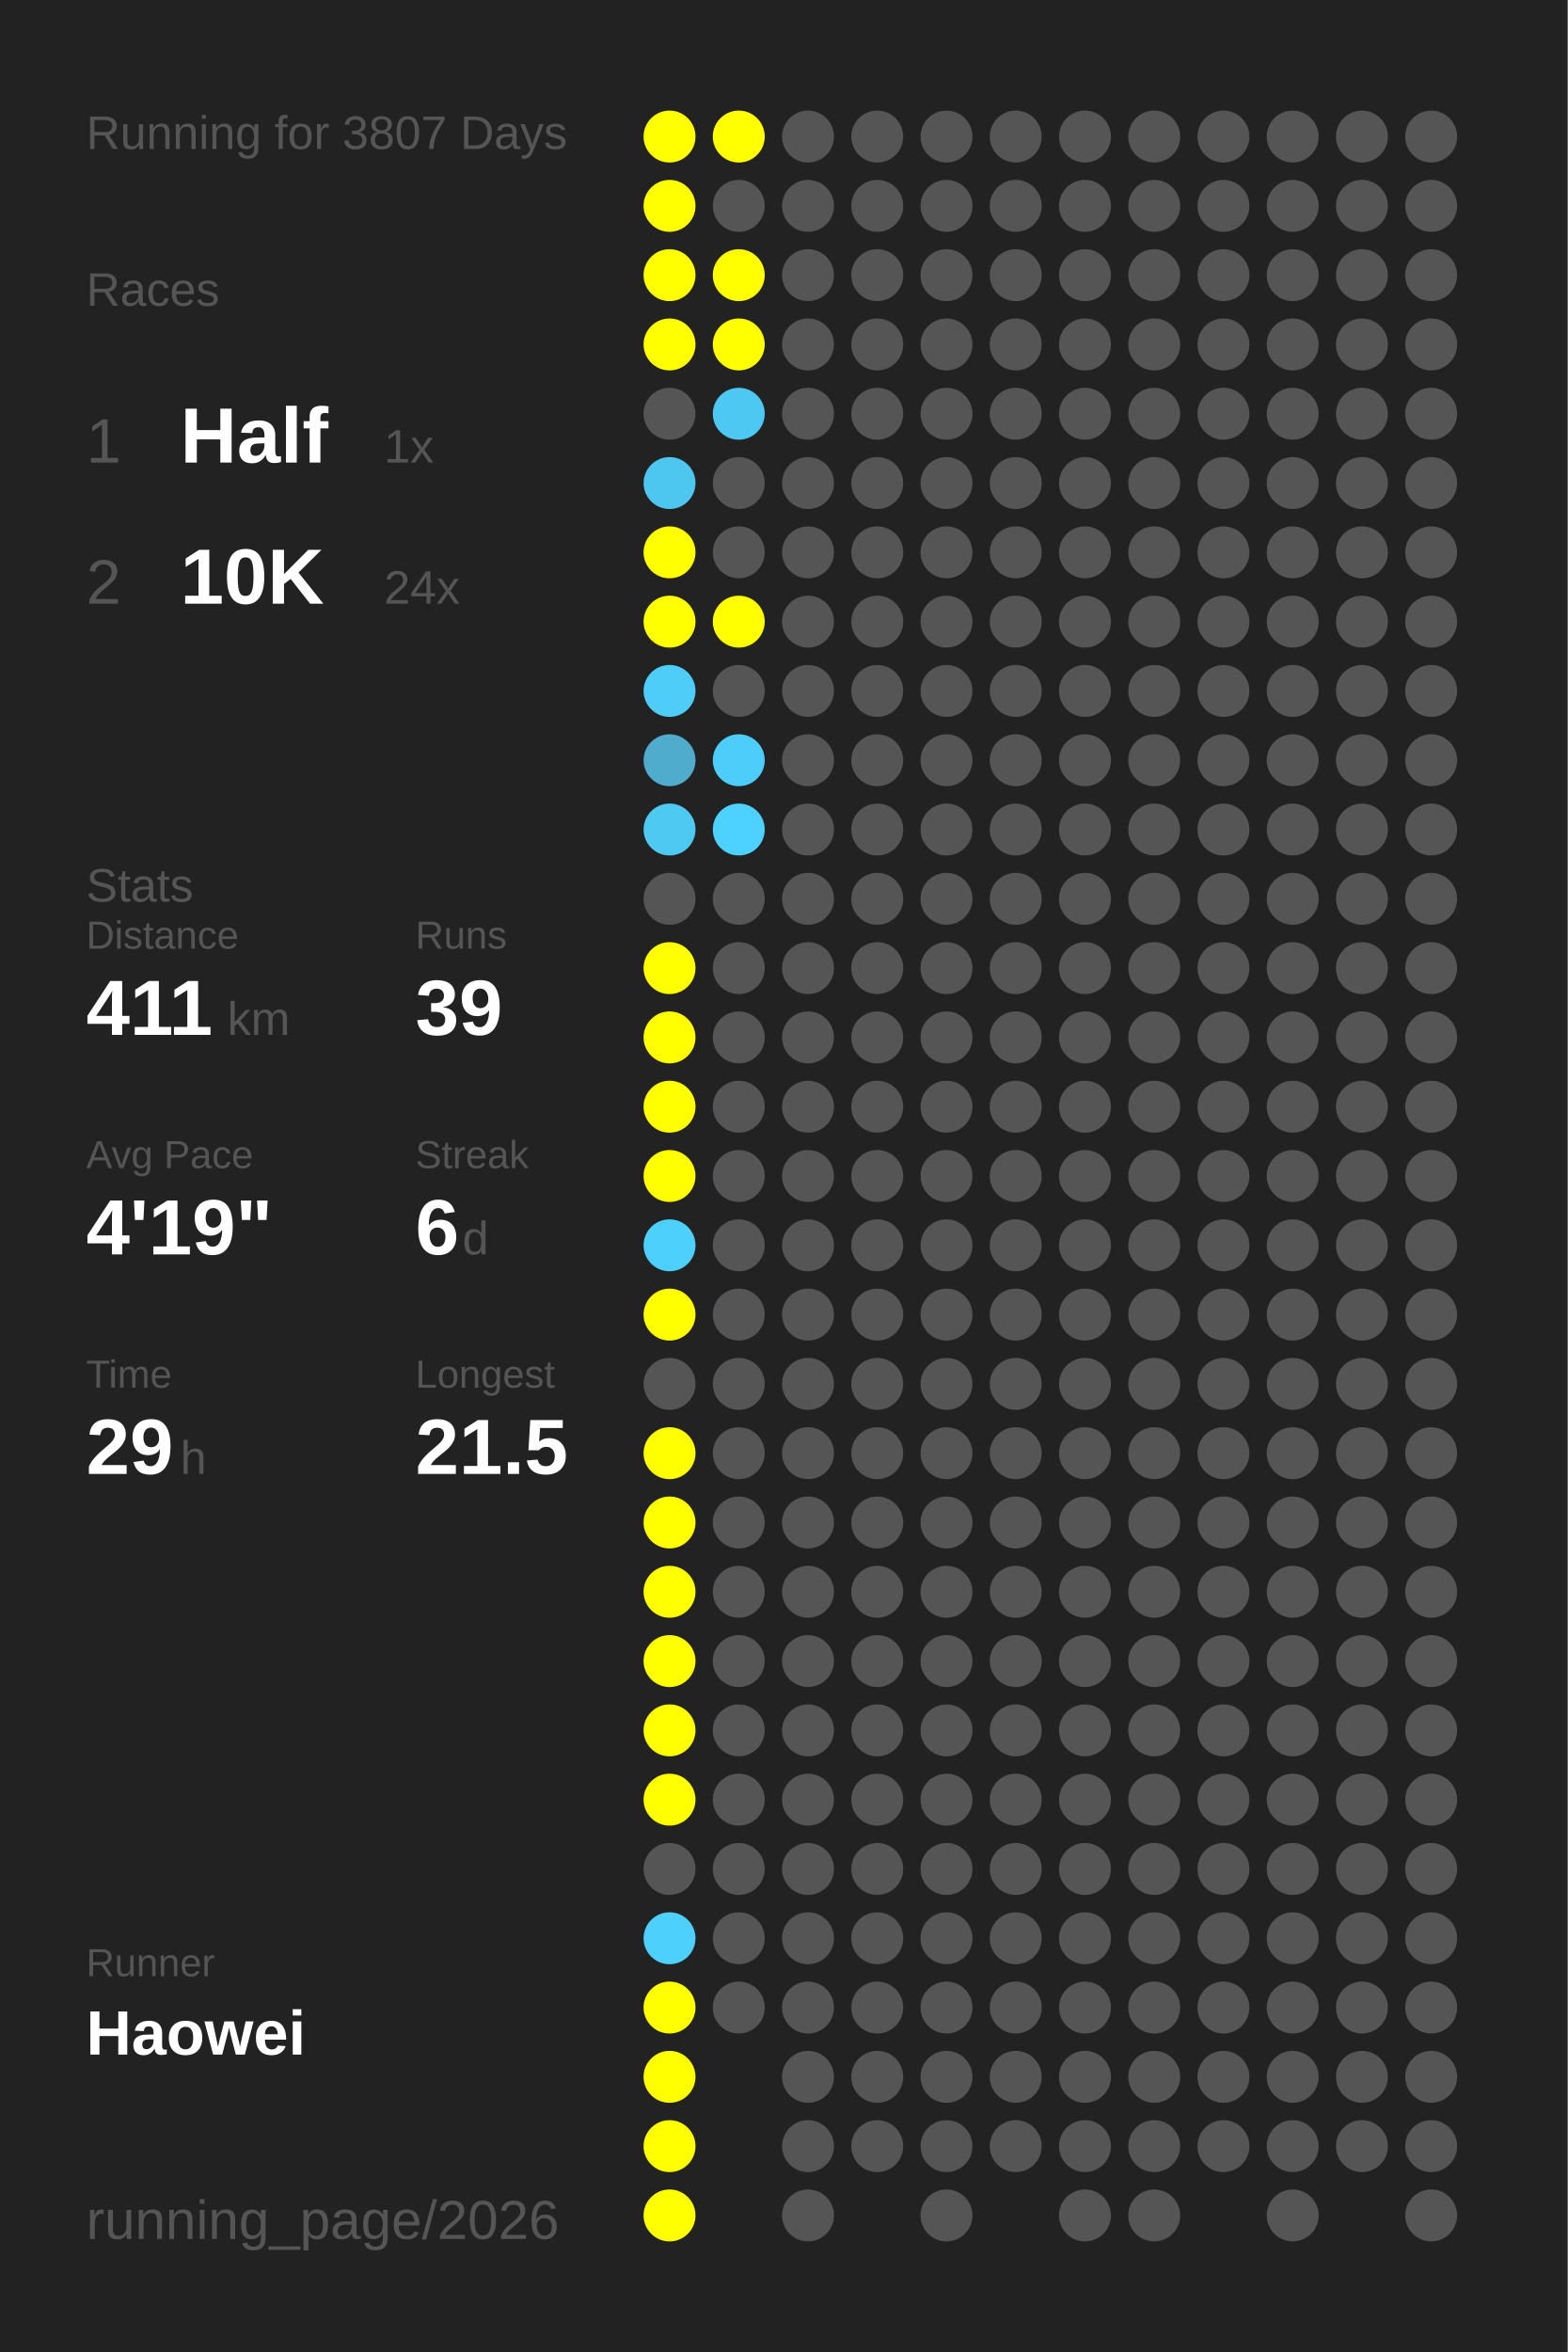
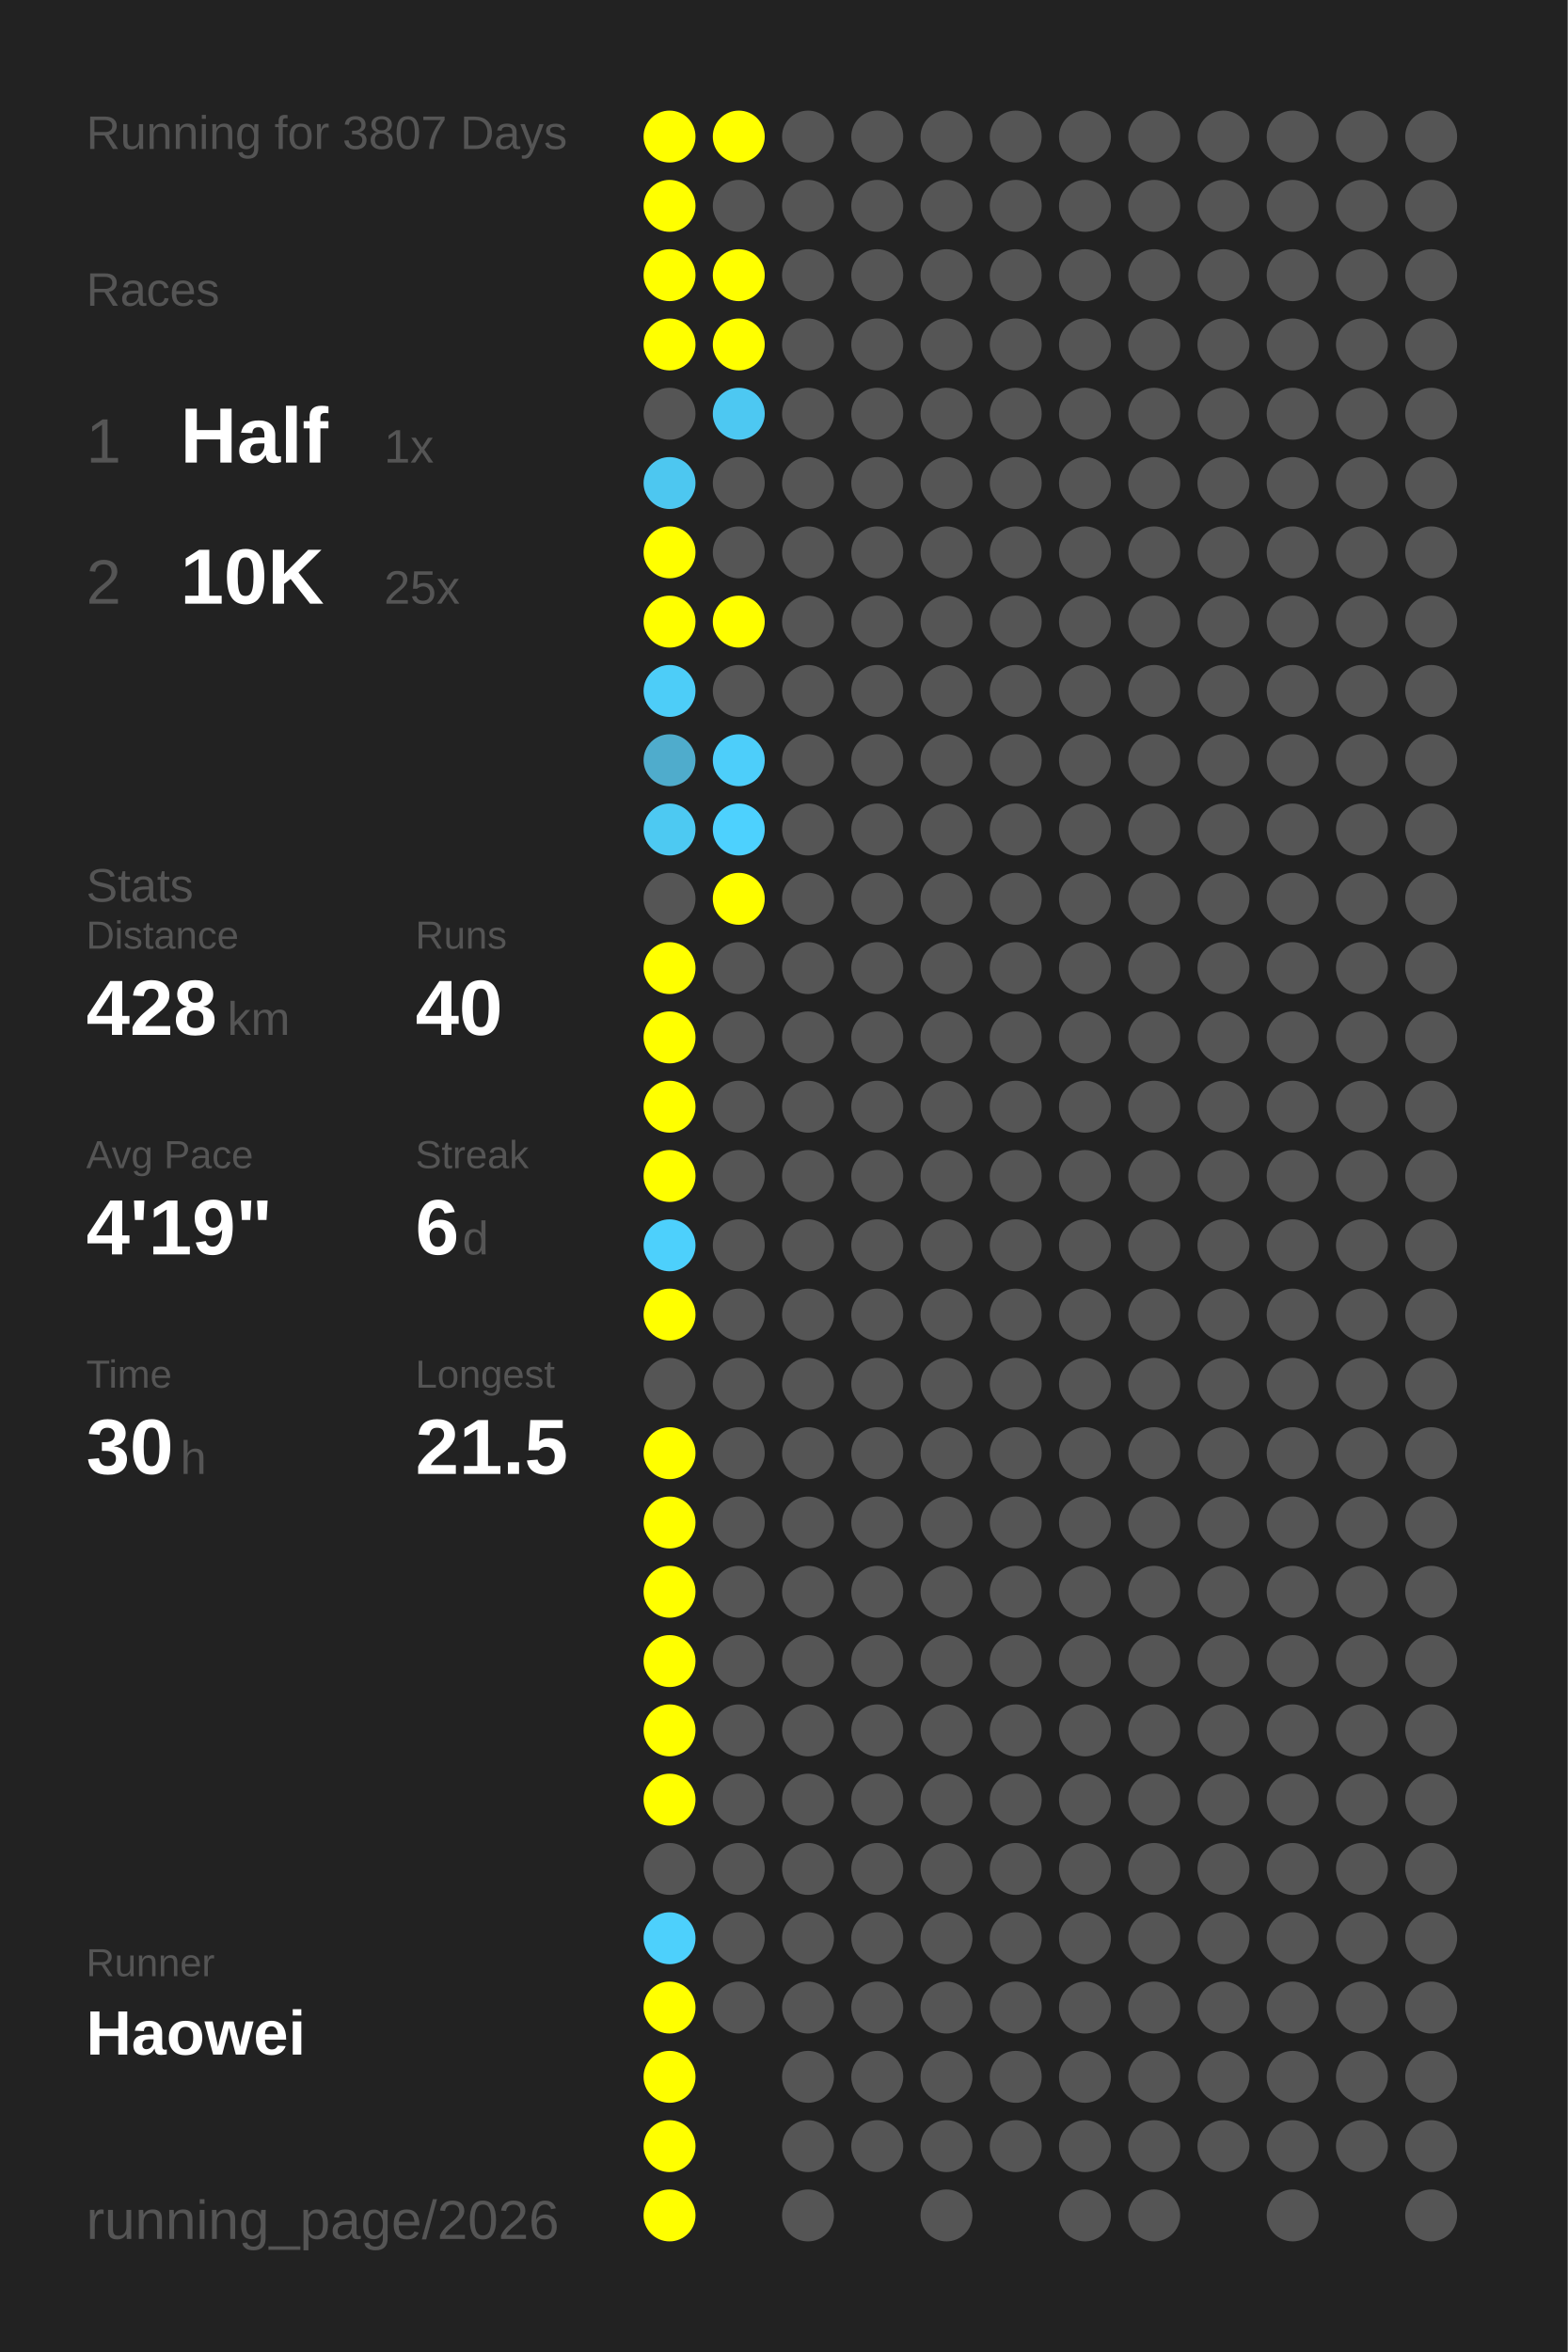
<svg xmlns="http://www.w3.org/2000/svg" baseProfile="full" height="300mm" version="1.1" viewBox="0,0,200,300" width="200mm">
  <defs />
  <rect fill="#222222" height="300" width="200" x="0" y="0" />
  <text fill="#555555" style="font-size:6px; font-family:Arial;" x="11" y="19">Running for 3807 Days</text>
  <text fill="#555555" style="font-size:6px; font-family:Arial;" x="11" y="39">Races</text>
  <text fill="#555555" style="font-size:8px; font-family:Arial;" x="11" y="59">1</text>
  <text fill="#FFFFFF" style="font-size:10px; font-family:Arial; font-weight:bold;" x="23" y="59">Half</text>
  <text fill="#555555" style="font-size:6px; font-family:Arial;" x="49" y="59">1x</text>
  <text fill="#555555" style="font-size:8px; font-family:Arial;" x="11" y="77">2</text>
  <text fill="#FFFFFF" style="font-size:10px; font-family:Arial; font-weight:bold;" x="23" y="77">10K</text>
-   <text fill="#555555" style="font-size:6px; font-family:Arial;" x="49" y="77">24x</text>
+   <text fill="#555555" style="font-size:6px; font-family:Arial;" x="49" y="77">25x</text>
  <text fill="#555555" style="font-size:6px; font-family:Arial;" x="11" y="115">Stats</text>
  <text fill="#555555" style="font-size:5px; font-family:Arial;" x="11" y="121">Distance</text>
-   <text fill="#FFFFFF" style="font-size:10px; font-family:Arial; font-weight:bold;" x="11" y="132">411</text>
+   <text fill="#FFFFFF" style="font-size:10px; font-family:Arial; font-weight:bold;" x="11" y="132">428</text>
  <text fill="#555555" style="font-size:6px; font-family:Arial;" x="29" y="132">km</text>
  <text fill="#555555" style="font-size:5px; font-family:Arial;" x="53" y="121">Runs</text>
-   <text fill="#FFFFFF" style="font-size:10px; font-family:Arial; font-weight:bold;" x="53" y="132">39</text>
+   <text fill="#FFFFFF" style="font-size:10px; font-family:Arial; font-weight:bold;" x="53" y="132">40</text>
  <text fill="#555555" style="font-size:5px; font-family:Arial;" x="11" y="149">Avg Pace</text>
  <text fill="#FFFFFF" style="font-size:10px; font-family:Arial; font-weight:bold;" x="11" y="160">4'19"</text>
  <text fill="#555555" style="font-size:5px; font-family:Arial;" x="53" y="149">Streak</text>
  <text fill="#FFFFFF" style="font-size:10px; font-family:Arial; font-weight:bold;" x="53" y="160">6</text>
  <text fill="#555555" style="font-size:6px; font-family:Arial;" x="59" y="160">d</text>
  <text fill="#555555" style="font-size:5px; font-family:Arial;" x="11" y="177">Time</text>
-   <text fill="#FFFFFF" style="font-size:10px; font-family:Arial; font-weight:bold;" x="11" y="188">29</text>
+   <text fill="#FFFFFF" style="font-size:10px; font-family:Arial; font-weight:bold;" x="11" y="188">30</text>
  <text fill="#555555" style="font-size:6px; font-family:Arial;" x="23" y="188">h</text>
  <text fill="#555555" style="font-size:5px; font-family:Arial;" x="53" y="177">Longest</text>
  <text fill="#FFFFFF" style="font-size:10px; font-family:Arial; font-weight:bold;" x="53" y="188">21.5</text>
  <text fill="#555555" style="font-size:5px; font-family:Arial;" x="11" y="252.065">Runner</text>
  <text fill="#FFFFFF" style="font-size:8px; font-family:Arial; font-weight:bold;" x="11" y="262.065">Haowei</text>
  <text fill="#555555" style="font-size:7px; font-family:Arial;" x="11" y="285.581">running_page/2026</text>
  <circle cx="85.417" cy="17.419" fill="#FFFF00" r="3.312" />
  <circle cx="85.417" cy="26.258" fill="#FFFF00" r="3.312" />
  <circle cx="85.417" cy="35.097" fill="#FFFF00" r="3.312" />
  <circle cx="85.417" cy="43.935" fill="#FFFF00" r="3.312" />
  <circle cx="85.417" cy="52.774" fill="#555555" r="3.312" />
  <circle cx="85.417" cy="61.613" fill="#4dc7f0" r="3.312" />
  <circle cx="85.417" cy="70.452" fill="#FFFF00" r="3.312" />
  <circle cx="85.417" cy="79.29" fill="#FFFF00" r="3.312" />
  <circle cx="85.417" cy="88.129" fill="#4dcdf8" r="3.312" />
  <circle cx="85.417" cy="96.968" fill="#4faccc" r="3.312" />
  <circle cx="85.417" cy="105.806" fill="#4dc9f2" r="3.312" />
  <circle cx="85.417" cy="114.645" fill="#555555" r="3.312" />
  <circle cx="85.417" cy="123.484" fill="#FFFF00" r="3.312" />
  <circle cx="85.417" cy="132.323" fill="#FFFF00" r="3.312" />
  <circle cx="85.417" cy="141.161" fill="#FFFF00" r="3.312" />
  <circle cx="85.417" cy="150" fill="#FFFF00" r="3.312" />
  <circle cx="85.417" cy="158.839" fill="#4dd0fc" r="3.312" />
  <circle cx="85.417" cy="167.677" fill="#FFFF00" r="3.312" />
  <circle cx="85.417" cy="176.516" fill="#555555" r="3.312" />
  <circle cx="85.417" cy="185.355" fill="#FFFF00" r="3.312" />
  <circle cx="85.417" cy="194.194" fill="#FFFF00" r="3.312" />
  <circle cx="85.417" cy="203.032" fill="#FFFF00" r="3.312" />
  <circle cx="85.417" cy="211.871" fill="#FFFF00" r="3.312" />
  <circle cx="85.417" cy="220.71" fill="#FFFF00" r="3.312" />
  <circle cx="85.417" cy="229.548" fill="#FFFF00" r="3.312" />
  <circle cx="85.417" cy="238.387" fill="#555555" r="3.312" />
  <circle cx="85.417" cy="247.226" fill="#4dd0fc" r="3.312" />
  <circle cx="85.417" cy="256.065" fill="#FFFF00" r="3.312" />
  <circle cx="85.417" cy="264.903" fill="#FFFF00" r="3.312" />
  <circle cx="85.417" cy="273.742" fill="#FFFF00" r="3.312" />
  <circle cx="85.417" cy="282.581" fill="#FFFF00" r="3.312" />
  <circle cx="94.25" cy="17.419" fill="#FFFF00" r="3.312" />
  <circle cx="94.25" cy="26.258" fill="#555555" r="3.312" />
  <circle cx="94.25" cy="35.097" fill="#FFFF00" r="3.312" />
  <circle cx="94.25" cy="43.935" fill="#FFFF00" r="3.312" />
  <circle cx="94.25" cy="52.774" fill="#4dc8f2" r="3.312" />
  <circle cx="94.25" cy="61.613" fill="#555555" r="3.312" />
  <circle cx="94.25" cy="70.452" fill="#555555" r="3.312" />
  <circle cx="94.25" cy="79.29" fill="#FFFF00" r="3.312" />
  <circle cx="94.25" cy="88.129" fill="#555555" r="3.312" />
  <circle cx="94.25" cy="96.968" fill="#4dcefa" r="3.312" />
  <circle cx="94.25" cy="105.806" fill="#4dd1fe" r="3.312" />
-   <circle cx="94.25" cy="114.645" fill="#555555" r="3.312" />
+   <circle cx="94.25" cy="114.645" fill="#FFFF00" r="3.312" />
  <circle cx="94.25" cy="123.484" fill="#555555" r="3.312" />
  <circle cx="94.25" cy="132.323" fill="#555555" r="3.312" />
  <circle cx="94.25" cy="141.161" fill="#555555" r="3.312" />
  <circle cx="94.25" cy="150" fill="#555555" r="3.312" />
  <circle cx="94.25" cy="158.839" fill="#555555" r="3.312" />
  <circle cx="94.25" cy="167.677" fill="#555555" r="3.312" />
  <circle cx="94.25" cy="176.516" fill="#555555" r="3.312" />
  <circle cx="94.25" cy="185.355" fill="#555555" r="3.312" />
  <circle cx="94.25" cy="194.194" fill="#555555" r="3.312" />
  <circle cx="94.25" cy="203.032" fill="#555555" r="3.312" />
  <circle cx="94.25" cy="211.871" fill="#555555" r="3.312" />
  <circle cx="94.25" cy="220.71" fill="#555555" r="3.312" />
  <circle cx="94.25" cy="229.548" fill="#555555" r="3.312" />
  <circle cx="94.25" cy="238.387" fill="#555555" r="3.312" />
  <circle cx="94.25" cy="247.226" fill="#555555" r="3.312" />
  <circle cx="94.25" cy="256.065" fill="#555555" r="3.312" />
  <circle cx="103.083" cy="17.419" fill="#555555" r="3.312" />
  <circle cx="103.083" cy="26.258" fill="#555555" r="3.312" />
  <circle cx="103.083" cy="35.097" fill="#555555" r="3.312" />
  <circle cx="103.083" cy="43.935" fill="#555555" r="3.312" />
  <circle cx="103.083" cy="52.774" fill="#555555" r="3.312" />
  <circle cx="103.083" cy="61.613" fill="#555555" r="3.312" />
  <circle cx="103.083" cy="70.452" fill="#555555" r="3.312" />
  <circle cx="103.083" cy="79.29" fill="#555555" r="3.312" />
  <circle cx="103.083" cy="88.129" fill="#555555" r="3.312" />
  <circle cx="103.083" cy="96.968" fill="#555555" r="3.312" />
  <circle cx="103.083" cy="105.806" fill="#555555" r="3.312" />
  <circle cx="103.083" cy="114.645" fill="#555555" r="3.312" />
  <circle cx="103.083" cy="123.484" fill="#555555" r="3.312" />
  <circle cx="103.083" cy="132.323" fill="#555555" r="3.312" />
  <circle cx="103.083" cy="141.161" fill="#555555" r="3.312" />
  <circle cx="103.083" cy="150" fill="#555555" r="3.312" />
  <circle cx="103.083" cy="158.839" fill="#555555" r="3.312" />
  <circle cx="103.083" cy="167.677" fill="#555555" r="3.312" />
  <circle cx="103.083" cy="176.516" fill="#555555" r="3.312" />
  <circle cx="103.083" cy="185.355" fill="#555555" r="3.312" />
  <circle cx="103.083" cy="194.194" fill="#555555" r="3.312" />
  <circle cx="103.083" cy="203.032" fill="#555555" r="3.312" />
  <circle cx="103.083" cy="211.871" fill="#555555" r="3.312" />
  <circle cx="103.083" cy="220.71" fill="#555555" r="3.312" />
  <circle cx="103.083" cy="229.548" fill="#555555" r="3.312" />
  <circle cx="103.083" cy="238.387" fill="#555555" r="3.312" />
  <circle cx="103.083" cy="247.226" fill="#555555" r="3.312" />
  <circle cx="103.083" cy="256.065" fill="#555555" r="3.312" />
  <circle cx="103.083" cy="264.903" fill="#555555" r="3.312" />
  <circle cx="103.083" cy="273.742" fill="#555555" r="3.312" />
  <circle cx="103.083" cy="282.581" fill="#555555" r="3.312" />
  <circle cx="111.917" cy="17.419" fill="#555555" r="3.312" />
  <circle cx="111.917" cy="26.258" fill="#555555" r="3.312" />
  <circle cx="111.917" cy="35.097" fill="#555555" r="3.312" />
  <circle cx="111.917" cy="43.935" fill="#555555" r="3.312" />
  <circle cx="111.917" cy="52.774" fill="#555555" r="3.312" />
  <circle cx="111.917" cy="61.613" fill="#555555" r="3.312" />
  <circle cx="111.917" cy="70.452" fill="#555555" r="3.312" />
  <circle cx="111.917" cy="79.29" fill="#555555" r="3.312" />
  <circle cx="111.917" cy="88.129" fill="#555555" r="3.312" />
  <circle cx="111.917" cy="96.968" fill="#555555" r="3.312" />
  <circle cx="111.917" cy="105.806" fill="#555555" r="3.312" />
  <circle cx="111.917" cy="114.645" fill="#555555" r="3.312" />
  <circle cx="111.917" cy="123.484" fill="#555555" r="3.312" />
  <circle cx="111.917" cy="132.323" fill="#555555" r="3.312" />
  <circle cx="111.917" cy="141.161" fill="#555555" r="3.312" />
  <circle cx="111.917" cy="150" fill="#555555" r="3.312" />
  <circle cx="111.917" cy="158.839" fill="#555555" r="3.312" />
  <circle cx="111.917" cy="167.677" fill="#555555" r="3.312" />
  <circle cx="111.917" cy="176.516" fill="#555555" r="3.312" />
  <circle cx="111.917" cy="185.355" fill="#555555" r="3.312" />
  <circle cx="111.917" cy="194.194" fill="#555555" r="3.312" />
  <circle cx="111.917" cy="203.032" fill="#555555" r="3.312" />
  <circle cx="111.917" cy="211.871" fill="#555555" r="3.312" />
  <circle cx="111.917" cy="220.71" fill="#555555" r="3.312" />
  <circle cx="111.917" cy="229.548" fill="#555555" r="3.312" />
  <circle cx="111.917" cy="238.387" fill="#555555" r="3.312" />
  <circle cx="111.917" cy="247.226" fill="#555555" r="3.312" />
  <circle cx="111.917" cy="256.065" fill="#555555" r="3.312" />
  <circle cx="111.917" cy="264.903" fill="#555555" r="3.312" />
  <circle cx="111.917" cy="273.742" fill="#555555" r="3.312" />
  <circle cx="120.75" cy="17.419" fill="#555555" r="3.312" />
  <circle cx="120.75" cy="26.258" fill="#555555" r="3.312" />
  <circle cx="120.75" cy="35.097" fill="#555555" r="3.312" />
  <circle cx="120.75" cy="43.935" fill="#555555" r="3.312" />
  <circle cx="120.75" cy="52.774" fill="#555555" r="3.312" />
  <circle cx="120.75" cy="61.613" fill="#555555" r="3.312" />
  <circle cx="120.75" cy="70.452" fill="#555555" r="3.312" />
  <circle cx="120.75" cy="79.29" fill="#555555" r="3.312" />
  <circle cx="120.75" cy="88.129" fill="#555555" r="3.312" />
  <circle cx="120.75" cy="96.968" fill="#555555" r="3.312" />
  <circle cx="120.75" cy="105.806" fill="#555555" r="3.312" />
  <circle cx="120.75" cy="114.645" fill="#555555" r="3.312" />
  <circle cx="120.75" cy="123.484" fill="#555555" r="3.312" />
  <circle cx="120.75" cy="132.323" fill="#555555" r="3.312" />
  <circle cx="120.75" cy="141.161" fill="#555555" r="3.312" />
  <circle cx="120.75" cy="150" fill="#555555" r="3.312" />
  <circle cx="120.75" cy="158.839" fill="#555555" r="3.312" />
  <circle cx="120.75" cy="167.677" fill="#555555" r="3.312" />
  <circle cx="120.75" cy="176.516" fill="#555555" r="3.312" />
  <circle cx="120.75" cy="185.355" fill="#555555" r="3.312" />
  <circle cx="120.75" cy="194.194" fill="#555555" r="3.312" />
  <circle cx="120.75" cy="203.032" fill="#555555" r="3.312" />
  <circle cx="120.75" cy="211.871" fill="#555555" r="3.312" />
  <circle cx="120.75" cy="220.71" fill="#555555" r="3.312" />
  <circle cx="120.75" cy="229.548" fill="#555555" r="3.312" />
  <circle cx="120.75" cy="238.387" fill="#555555" r="3.312" />
  <circle cx="120.75" cy="247.226" fill="#555555" r="3.312" />
  <circle cx="120.75" cy="256.065" fill="#555555" r="3.312" />
  <circle cx="120.75" cy="264.903" fill="#555555" r="3.312" />
  <circle cx="120.75" cy="273.742" fill="#555555" r="3.312" />
  <circle cx="120.75" cy="282.581" fill="#555555" r="3.312" />
  <circle cx="129.583" cy="17.419" fill="#555555" r="3.312" />
  <circle cx="129.583" cy="26.258" fill="#555555" r="3.312" />
  <circle cx="129.583" cy="35.097" fill="#555555" r="3.312" />
  <circle cx="129.583" cy="43.935" fill="#555555" r="3.312" />
  <circle cx="129.583" cy="52.774" fill="#555555" r="3.312" />
  <circle cx="129.583" cy="61.613" fill="#555555" r="3.312" />
  <circle cx="129.583" cy="70.452" fill="#555555" r="3.312" />
  <circle cx="129.583" cy="79.29" fill="#555555" r="3.312" />
  <circle cx="129.583" cy="88.129" fill="#555555" r="3.312" />
  <circle cx="129.583" cy="96.968" fill="#555555" r="3.312" />
  <circle cx="129.583" cy="105.806" fill="#555555" r="3.312" />
  <circle cx="129.583" cy="114.645" fill="#555555" r="3.312" />
  <circle cx="129.583" cy="123.484" fill="#555555" r="3.312" />
  <circle cx="129.583" cy="132.323" fill="#555555" r="3.312" />
  <circle cx="129.583" cy="141.161" fill="#555555" r="3.312" />
  <circle cx="129.583" cy="150" fill="#555555" r="3.312" />
  <circle cx="129.583" cy="158.839" fill="#555555" r="3.312" />
  <circle cx="129.583" cy="167.677" fill="#555555" r="3.312" />
  <circle cx="129.583" cy="176.516" fill="#555555" r="3.312" />
  <circle cx="129.583" cy="185.355" fill="#555555" r="3.312" />
  <circle cx="129.583" cy="194.194" fill="#555555" r="3.312" />
  <circle cx="129.583" cy="203.032" fill="#555555" r="3.312" />
  <circle cx="129.583" cy="211.871" fill="#555555" r="3.312" />
  <circle cx="129.583" cy="220.71" fill="#555555" r="3.312" />
  <circle cx="129.583" cy="229.548" fill="#555555" r="3.312" />
  <circle cx="129.583" cy="238.387" fill="#555555" r="3.312" />
  <circle cx="129.583" cy="247.226" fill="#555555" r="3.312" />
  <circle cx="129.583" cy="256.065" fill="#555555" r="3.312" />
  <circle cx="129.583" cy="264.903" fill="#555555" r="3.312" />
  <circle cx="129.583" cy="273.742" fill="#555555" r="3.312" />
  <circle cx="138.417" cy="17.419" fill="#555555" r="3.312" />
  <circle cx="138.417" cy="26.258" fill="#555555" r="3.312" />
  <circle cx="138.417" cy="35.097" fill="#555555" r="3.312" />
  <circle cx="138.417" cy="43.935" fill="#555555" r="3.312" />
  <circle cx="138.417" cy="52.774" fill="#555555" r="3.312" />
  <circle cx="138.417" cy="61.613" fill="#555555" r="3.312" />
  <circle cx="138.417" cy="70.452" fill="#555555" r="3.312" />
  <circle cx="138.417" cy="79.29" fill="#555555" r="3.312" />
  <circle cx="138.417" cy="88.129" fill="#555555" r="3.312" />
  <circle cx="138.417" cy="96.968" fill="#555555" r="3.312" />
  <circle cx="138.417" cy="105.806" fill="#555555" r="3.312" />
  <circle cx="138.417" cy="114.645" fill="#555555" r="3.312" />
  <circle cx="138.417" cy="123.484" fill="#555555" r="3.312" />
  <circle cx="138.417" cy="132.323" fill="#555555" r="3.312" />
  <circle cx="138.417" cy="141.161" fill="#555555" r="3.312" />
  <circle cx="138.417" cy="150" fill="#555555" r="3.312" />
  <circle cx="138.417" cy="158.839" fill="#555555" r="3.312" />
  <circle cx="138.417" cy="167.677" fill="#555555" r="3.312" />
  <circle cx="138.417" cy="176.516" fill="#555555" r="3.312" />
  <circle cx="138.417" cy="185.355" fill="#555555" r="3.312" />
  <circle cx="138.417" cy="194.194" fill="#555555" r="3.312" />
  <circle cx="138.417" cy="203.032" fill="#555555" r="3.312" />
  <circle cx="138.417" cy="211.871" fill="#555555" r="3.312" />
  <circle cx="138.417" cy="220.71" fill="#555555" r="3.312" />
  <circle cx="138.417" cy="229.548" fill="#555555" r="3.312" />
  <circle cx="138.417" cy="238.387" fill="#555555" r="3.312" />
  <circle cx="138.417" cy="247.226" fill="#555555" r="3.312" />
  <circle cx="138.417" cy="256.065" fill="#555555" r="3.312" />
  <circle cx="138.417" cy="264.903" fill="#555555" r="3.312" />
  <circle cx="138.417" cy="273.742" fill="#555555" r="3.312" />
  <circle cx="138.417" cy="282.581" fill="#555555" r="3.312" />
  <circle cx="147.25" cy="17.419" fill="#555555" r="3.312" />
  <circle cx="147.25" cy="26.258" fill="#555555" r="3.312" />
  <circle cx="147.25" cy="35.097" fill="#555555" r="3.312" />
  <circle cx="147.25" cy="43.935" fill="#555555" r="3.312" />
  <circle cx="147.25" cy="52.774" fill="#555555" r="3.312" />
  <circle cx="147.25" cy="61.613" fill="#555555" r="3.312" />
  <circle cx="147.25" cy="70.452" fill="#555555" r="3.312" />
  <circle cx="147.25" cy="79.29" fill="#555555" r="3.312" />
  <circle cx="147.25" cy="88.129" fill="#555555" r="3.312" />
  <circle cx="147.25" cy="96.968" fill="#555555" r="3.312" />
  <circle cx="147.25" cy="105.806" fill="#555555" r="3.312" />
  <circle cx="147.25" cy="114.645" fill="#555555" r="3.312" />
  <circle cx="147.25" cy="123.484" fill="#555555" r="3.312" />
  <circle cx="147.25" cy="132.323" fill="#555555" r="3.312" />
  <circle cx="147.25" cy="141.161" fill="#555555" r="3.312" />
  <circle cx="147.25" cy="150" fill="#555555" r="3.312" />
  <circle cx="147.25" cy="158.839" fill="#555555" r="3.312" />
  <circle cx="147.25" cy="167.677" fill="#555555" r="3.312" />
  <circle cx="147.25" cy="176.516" fill="#555555" r="3.312" />
  <circle cx="147.25" cy="185.355" fill="#555555" r="3.312" />
  <circle cx="147.25" cy="194.194" fill="#555555" r="3.312" />
  <circle cx="147.25" cy="203.032" fill="#555555" r="3.312" />
  <circle cx="147.25" cy="211.871" fill="#555555" r="3.312" />
  <circle cx="147.25" cy="220.71" fill="#555555" r="3.312" />
  <circle cx="147.25" cy="229.548" fill="#555555" r="3.312" />
  <circle cx="147.25" cy="238.387" fill="#555555" r="3.312" />
  <circle cx="147.25" cy="247.226" fill="#555555" r="3.312" />
  <circle cx="147.25" cy="256.065" fill="#555555" r="3.312" />
  <circle cx="147.25" cy="264.903" fill="#555555" r="3.312" />
  <circle cx="147.25" cy="273.742" fill="#555555" r="3.312" />
  <circle cx="147.25" cy="282.581" fill="#555555" r="3.312" />
  <circle cx="156.083" cy="17.419" fill="#555555" r="3.312" />
  <circle cx="156.083" cy="26.258" fill="#555555" r="3.312" />
  <circle cx="156.083" cy="35.097" fill="#555555" r="3.312" />
  <circle cx="156.083" cy="43.935" fill="#555555" r="3.312" />
  <circle cx="156.083" cy="52.774" fill="#555555" r="3.312" />
  <circle cx="156.083" cy="61.613" fill="#555555" r="3.312" />
  <circle cx="156.083" cy="70.452" fill="#555555" r="3.312" />
  <circle cx="156.083" cy="79.29" fill="#555555" r="3.312" />
  <circle cx="156.083" cy="88.129" fill="#555555" r="3.312" />
  <circle cx="156.083" cy="96.968" fill="#555555" r="3.312" />
  <circle cx="156.083" cy="105.806" fill="#555555" r="3.312" />
  <circle cx="156.083" cy="114.645" fill="#555555" r="3.312" />
  <circle cx="156.083" cy="123.484" fill="#555555" r="3.312" />
  <circle cx="156.083" cy="132.323" fill="#555555" r="3.312" />
  <circle cx="156.083" cy="141.161" fill="#555555" r="3.312" />
  <circle cx="156.083" cy="150" fill="#555555" r="3.312" />
  <circle cx="156.083" cy="158.839" fill="#555555" r="3.312" />
  <circle cx="156.083" cy="167.677" fill="#555555" r="3.312" />
  <circle cx="156.083" cy="176.516" fill="#555555" r="3.312" />
  <circle cx="156.083" cy="185.355" fill="#555555" r="3.312" />
  <circle cx="156.083" cy="194.194" fill="#555555" r="3.312" />
  <circle cx="156.083" cy="203.032" fill="#555555" r="3.312" />
  <circle cx="156.083" cy="211.871" fill="#555555" r="3.312" />
  <circle cx="156.083" cy="220.71" fill="#555555" r="3.312" />
  <circle cx="156.083" cy="229.548" fill="#555555" r="3.312" />
  <circle cx="156.083" cy="238.387" fill="#555555" r="3.312" />
  <circle cx="156.083" cy="247.226" fill="#555555" r="3.312" />
  <circle cx="156.083" cy="256.065" fill="#555555" r="3.312" />
  <circle cx="156.083" cy="264.903" fill="#555555" r="3.312" />
  <circle cx="156.083" cy="273.742" fill="#555555" r="3.312" />
  <circle cx="164.917" cy="17.419" fill="#555555" r="3.312" />
  <circle cx="164.917" cy="26.258" fill="#555555" r="3.312" />
  <circle cx="164.917" cy="35.097" fill="#555555" r="3.312" />
  <circle cx="164.917" cy="43.935" fill="#555555" r="3.312" />
  <circle cx="164.917" cy="52.774" fill="#555555" r="3.312" />
  <circle cx="164.917" cy="61.613" fill="#555555" r="3.312" />
  <circle cx="164.917" cy="70.452" fill="#555555" r="3.312" />
  <circle cx="164.917" cy="79.29" fill="#555555" r="3.312" />
  <circle cx="164.917" cy="88.129" fill="#555555" r="3.312" />
  <circle cx="164.917" cy="96.968" fill="#555555" r="3.312" />
  <circle cx="164.917" cy="105.806" fill="#555555" r="3.312" />
  <circle cx="164.917" cy="114.645" fill="#555555" r="3.312" />
  <circle cx="164.917" cy="123.484" fill="#555555" r="3.312" />
  <circle cx="164.917" cy="132.323" fill="#555555" r="3.312" />
  <circle cx="164.917" cy="141.161" fill="#555555" r="3.312" />
  <circle cx="164.917" cy="150" fill="#555555" r="3.312" />
  <circle cx="164.917" cy="158.839" fill="#555555" r="3.312" />
  <circle cx="164.917" cy="167.677" fill="#555555" r="3.312" />
  <circle cx="164.917" cy="176.516" fill="#555555" r="3.312" />
  <circle cx="164.917" cy="185.355" fill="#555555" r="3.312" />
  <circle cx="164.917" cy="194.194" fill="#555555" r="3.312" />
  <circle cx="164.917" cy="203.032" fill="#555555" r="3.312" />
  <circle cx="164.917" cy="211.871" fill="#555555" r="3.312" />
  <circle cx="164.917" cy="220.71" fill="#555555" r="3.312" />
  <circle cx="164.917" cy="229.548" fill="#555555" r="3.312" />
  <circle cx="164.917" cy="238.387" fill="#555555" r="3.312" />
  <circle cx="164.917" cy="247.226" fill="#555555" r="3.312" />
  <circle cx="164.917" cy="256.065" fill="#555555" r="3.312" />
  <circle cx="164.917" cy="264.903" fill="#555555" r="3.312" />
  <circle cx="164.917" cy="273.742" fill="#555555" r="3.312" />
  <circle cx="164.917" cy="282.581" fill="#555555" r="3.312" />
  <circle cx="173.75" cy="17.419" fill="#555555" r="3.312" />
  <circle cx="173.75" cy="26.258" fill="#555555" r="3.312" />
  <circle cx="173.75" cy="35.097" fill="#555555" r="3.312" />
  <circle cx="173.75" cy="43.935" fill="#555555" r="3.312" />
  <circle cx="173.75" cy="52.774" fill="#555555" r="3.312" />
  <circle cx="173.75" cy="61.613" fill="#555555" r="3.312" />
  <circle cx="173.75" cy="70.452" fill="#555555" r="3.312" />
  <circle cx="173.75" cy="79.29" fill="#555555" r="3.312" />
  <circle cx="173.75" cy="88.129" fill="#555555" r="3.312" />
  <circle cx="173.75" cy="96.968" fill="#555555" r="3.312" />
  <circle cx="173.75" cy="105.806" fill="#555555" r="3.312" />
  <circle cx="173.75" cy="114.645" fill="#555555" r="3.312" />
  <circle cx="173.75" cy="123.484" fill="#555555" r="3.312" />
  <circle cx="173.75" cy="132.323" fill="#555555" r="3.312" />
  <circle cx="173.75" cy="141.161" fill="#555555" r="3.312" />
  <circle cx="173.75" cy="150" fill="#555555" r="3.312" />
  <circle cx="173.75" cy="158.839" fill="#555555" r="3.312" />
  <circle cx="173.75" cy="167.677" fill="#555555" r="3.312" />
  <circle cx="173.75" cy="176.516" fill="#555555" r="3.312" />
  <circle cx="173.75" cy="185.355" fill="#555555" r="3.312" />
  <circle cx="173.75" cy="194.194" fill="#555555" r="3.312" />
  <circle cx="173.75" cy="203.032" fill="#555555" r="3.312" />
  <circle cx="173.75" cy="211.871" fill="#555555" r="3.312" />
  <circle cx="173.75" cy="220.71" fill="#555555" r="3.312" />
  <circle cx="173.75" cy="229.548" fill="#555555" r="3.312" />
  <circle cx="173.75" cy="238.387" fill="#555555" r="3.312" />
  <circle cx="173.75" cy="247.226" fill="#555555" r="3.312" />
  <circle cx="173.75" cy="256.065" fill="#555555" r="3.312" />
  <circle cx="173.75" cy="264.903" fill="#555555" r="3.312" />
  <circle cx="173.75" cy="273.742" fill="#555555" r="3.312" />
  <circle cx="182.583" cy="17.419" fill="#555555" r="3.312" />
  <circle cx="182.583" cy="26.258" fill="#555555" r="3.312" />
  <circle cx="182.583" cy="35.097" fill="#555555" r="3.312" />
  <circle cx="182.583" cy="43.935" fill="#555555" r="3.312" />
  <circle cx="182.583" cy="52.774" fill="#555555" r="3.312" />
  <circle cx="182.583" cy="61.613" fill="#555555" r="3.312" />
  <circle cx="182.583" cy="70.452" fill="#555555" r="3.312" />
  <circle cx="182.583" cy="79.29" fill="#555555" r="3.312" />
  <circle cx="182.583" cy="88.129" fill="#555555" r="3.312" />
  <circle cx="182.583" cy="96.968" fill="#555555" r="3.312" />
  <circle cx="182.583" cy="105.806" fill="#555555" r="3.312" />
  <circle cx="182.583" cy="114.645" fill="#555555" r="3.312" />
  <circle cx="182.583" cy="123.484" fill="#555555" r="3.312" />
  <circle cx="182.583" cy="132.323" fill="#555555" r="3.312" />
  <circle cx="182.583" cy="141.161" fill="#555555" r="3.312" />
  <circle cx="182.583" cy="150" fill="#555555" r="3.312" />
  <circle cx="182.583" cy="158.839" fill="#555555" r="3.312" />
  <circle cx="182.583" cy="167.677" fill="#555555" r="3.312" />
  <circle cx="182.583" cy="176.516" fill="#555555" r="3.312" />
  <circle cx="182.583" cy="185.355" fill="#555555" r="3.312" />
  <circle cx="182.583" cy="194.194" fill="#555555" r="3.312" />
  <circle cx="182.583" cy="203.032" fill="#555555" r="3.312" />
  <circle cx="182.583" cy="211.871" fill="#555555" r="3.312" />
  <circle cx="182.583" cy="220.71" fill="#555555" r="3.312" />
  <circle cx="182.583" cy="229.548" fill="#555555" r="3.312" />
  <circle cx="182.583" cy="238.387" fill="#555555" r="3.312" />
  <circle cx="182.583" cy="247.226" fill="#555555" r="3.312" />
  <circle cx="182.583" cy="256.065" fill="#555555" r="3.312" />
  <circle cx="182.583" cy="264.903" fill="#555555" r="3.312" />
  <circle cx="182.583" cy="273.742" fill="#555555" r="3.312" />
  <circle cx="182.583" cy="282.581" fill="#555555" r="3.312" />
</svg>
